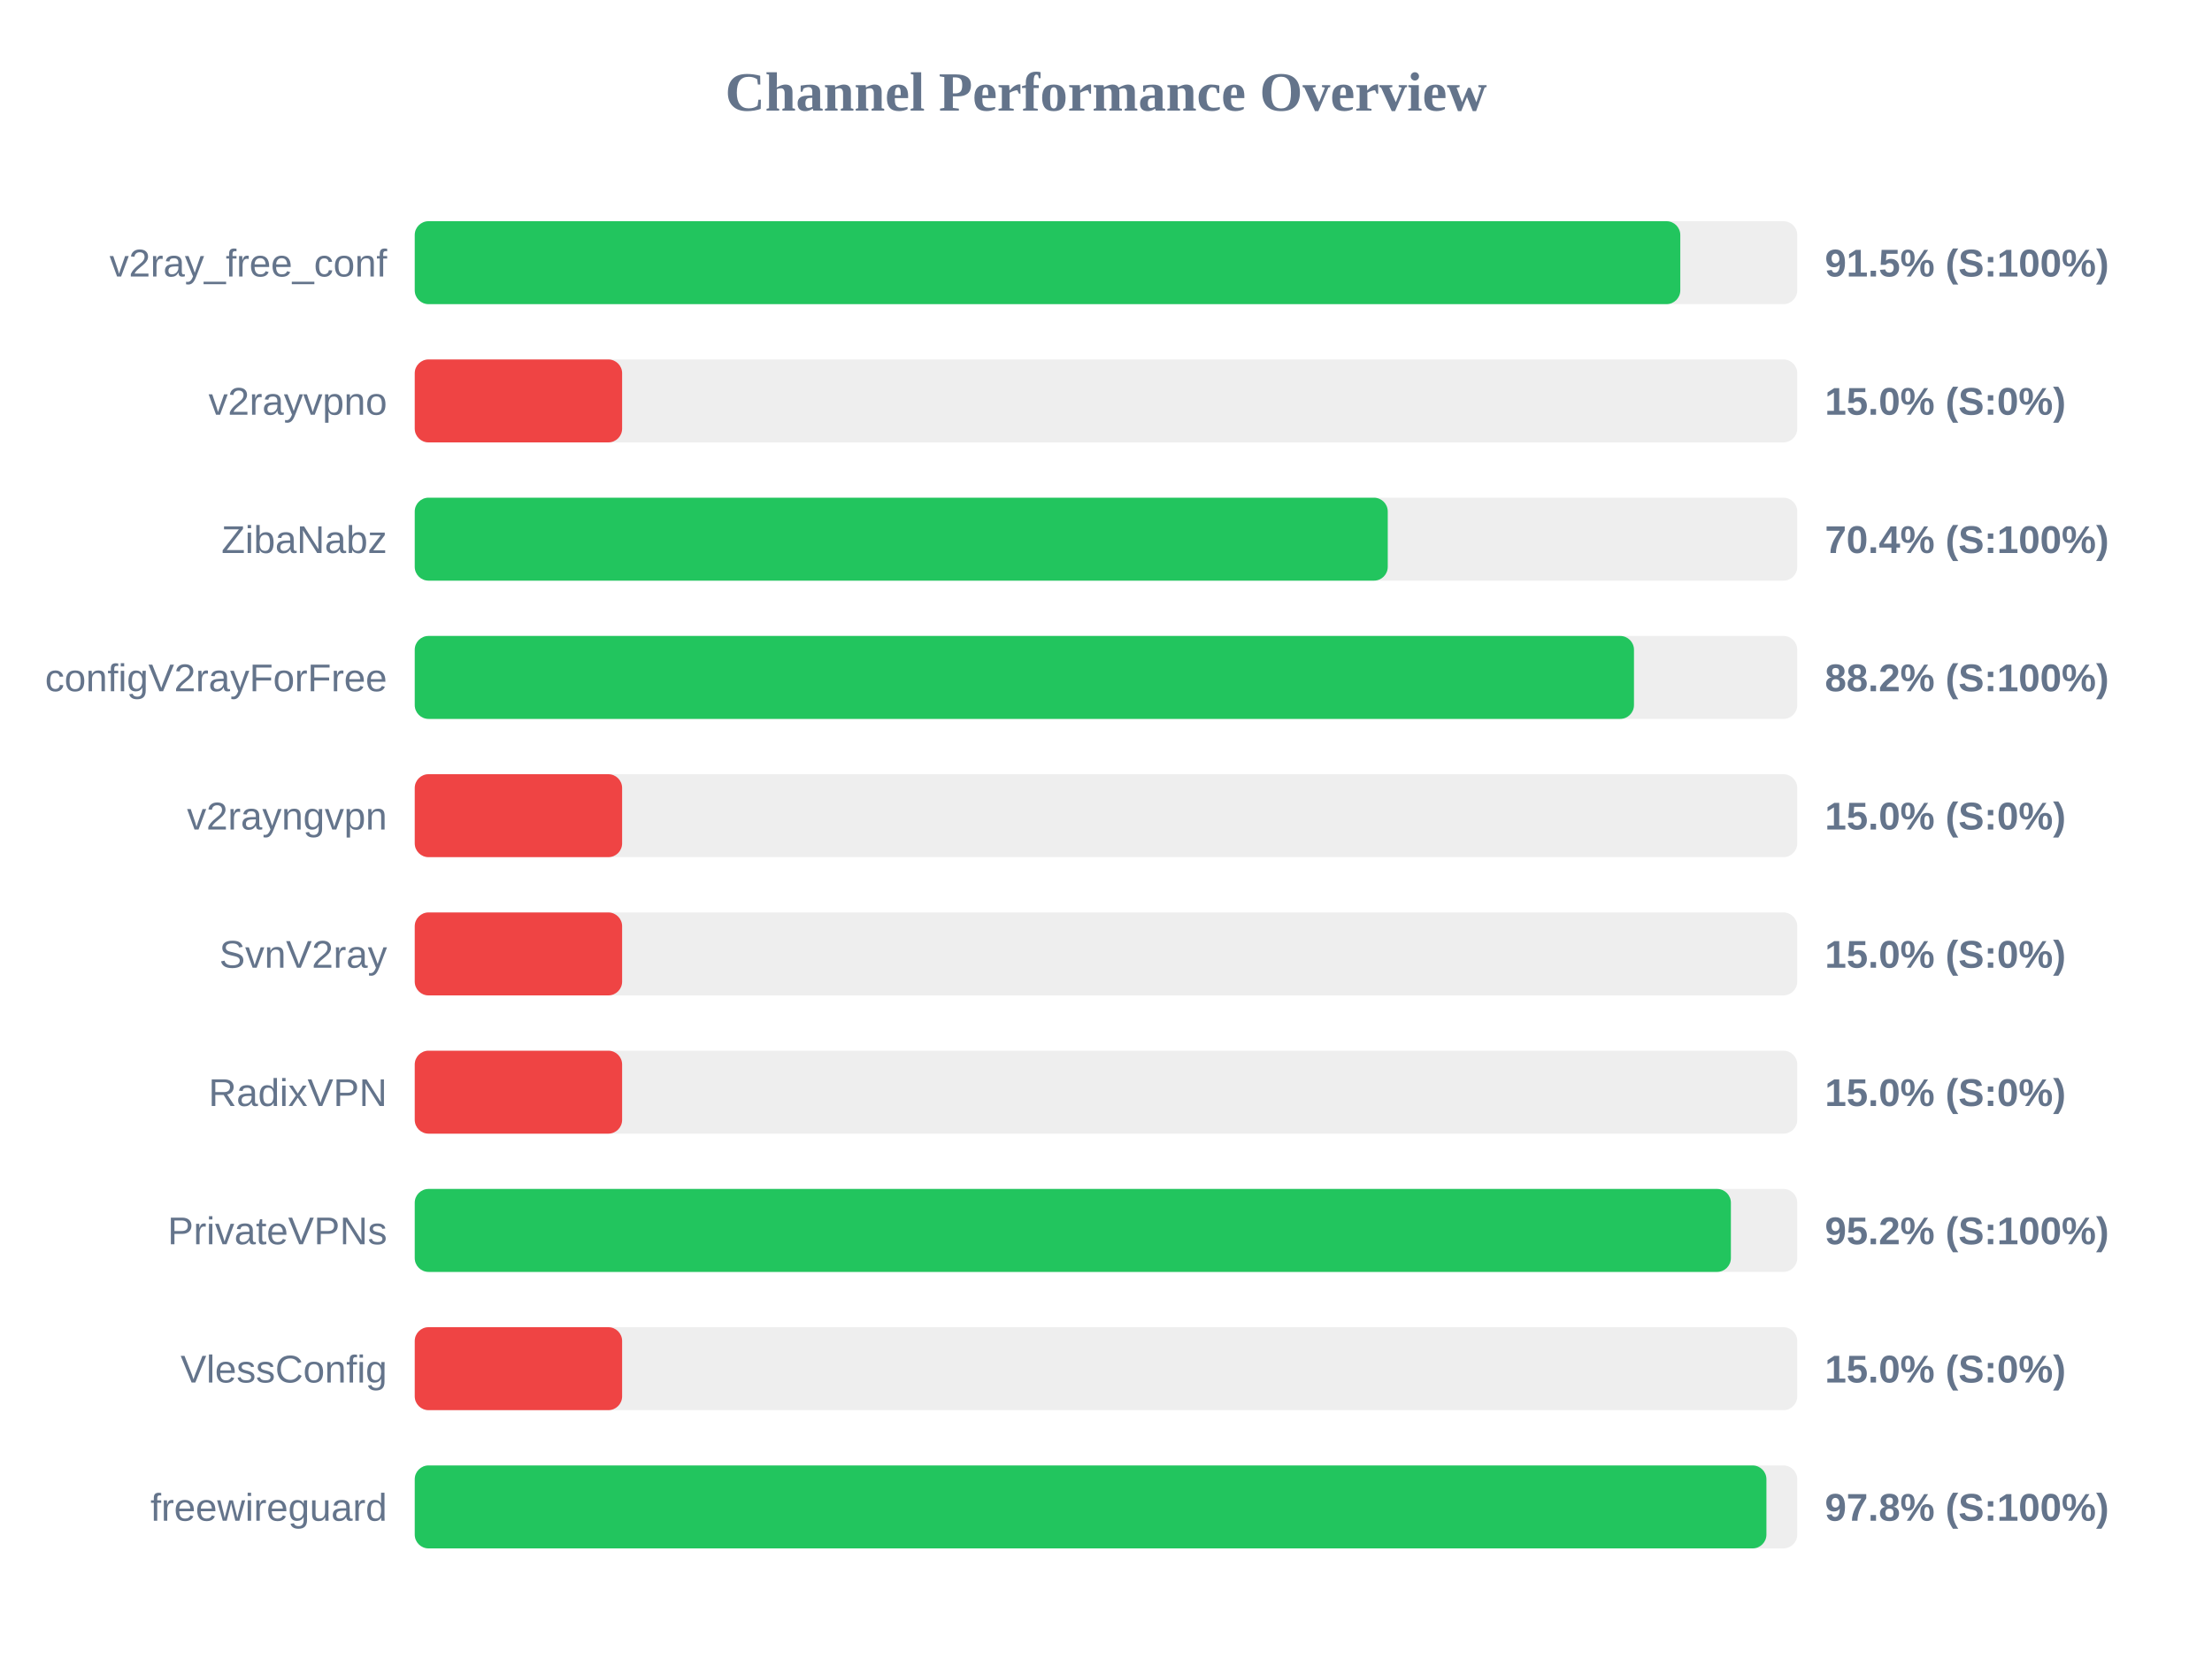
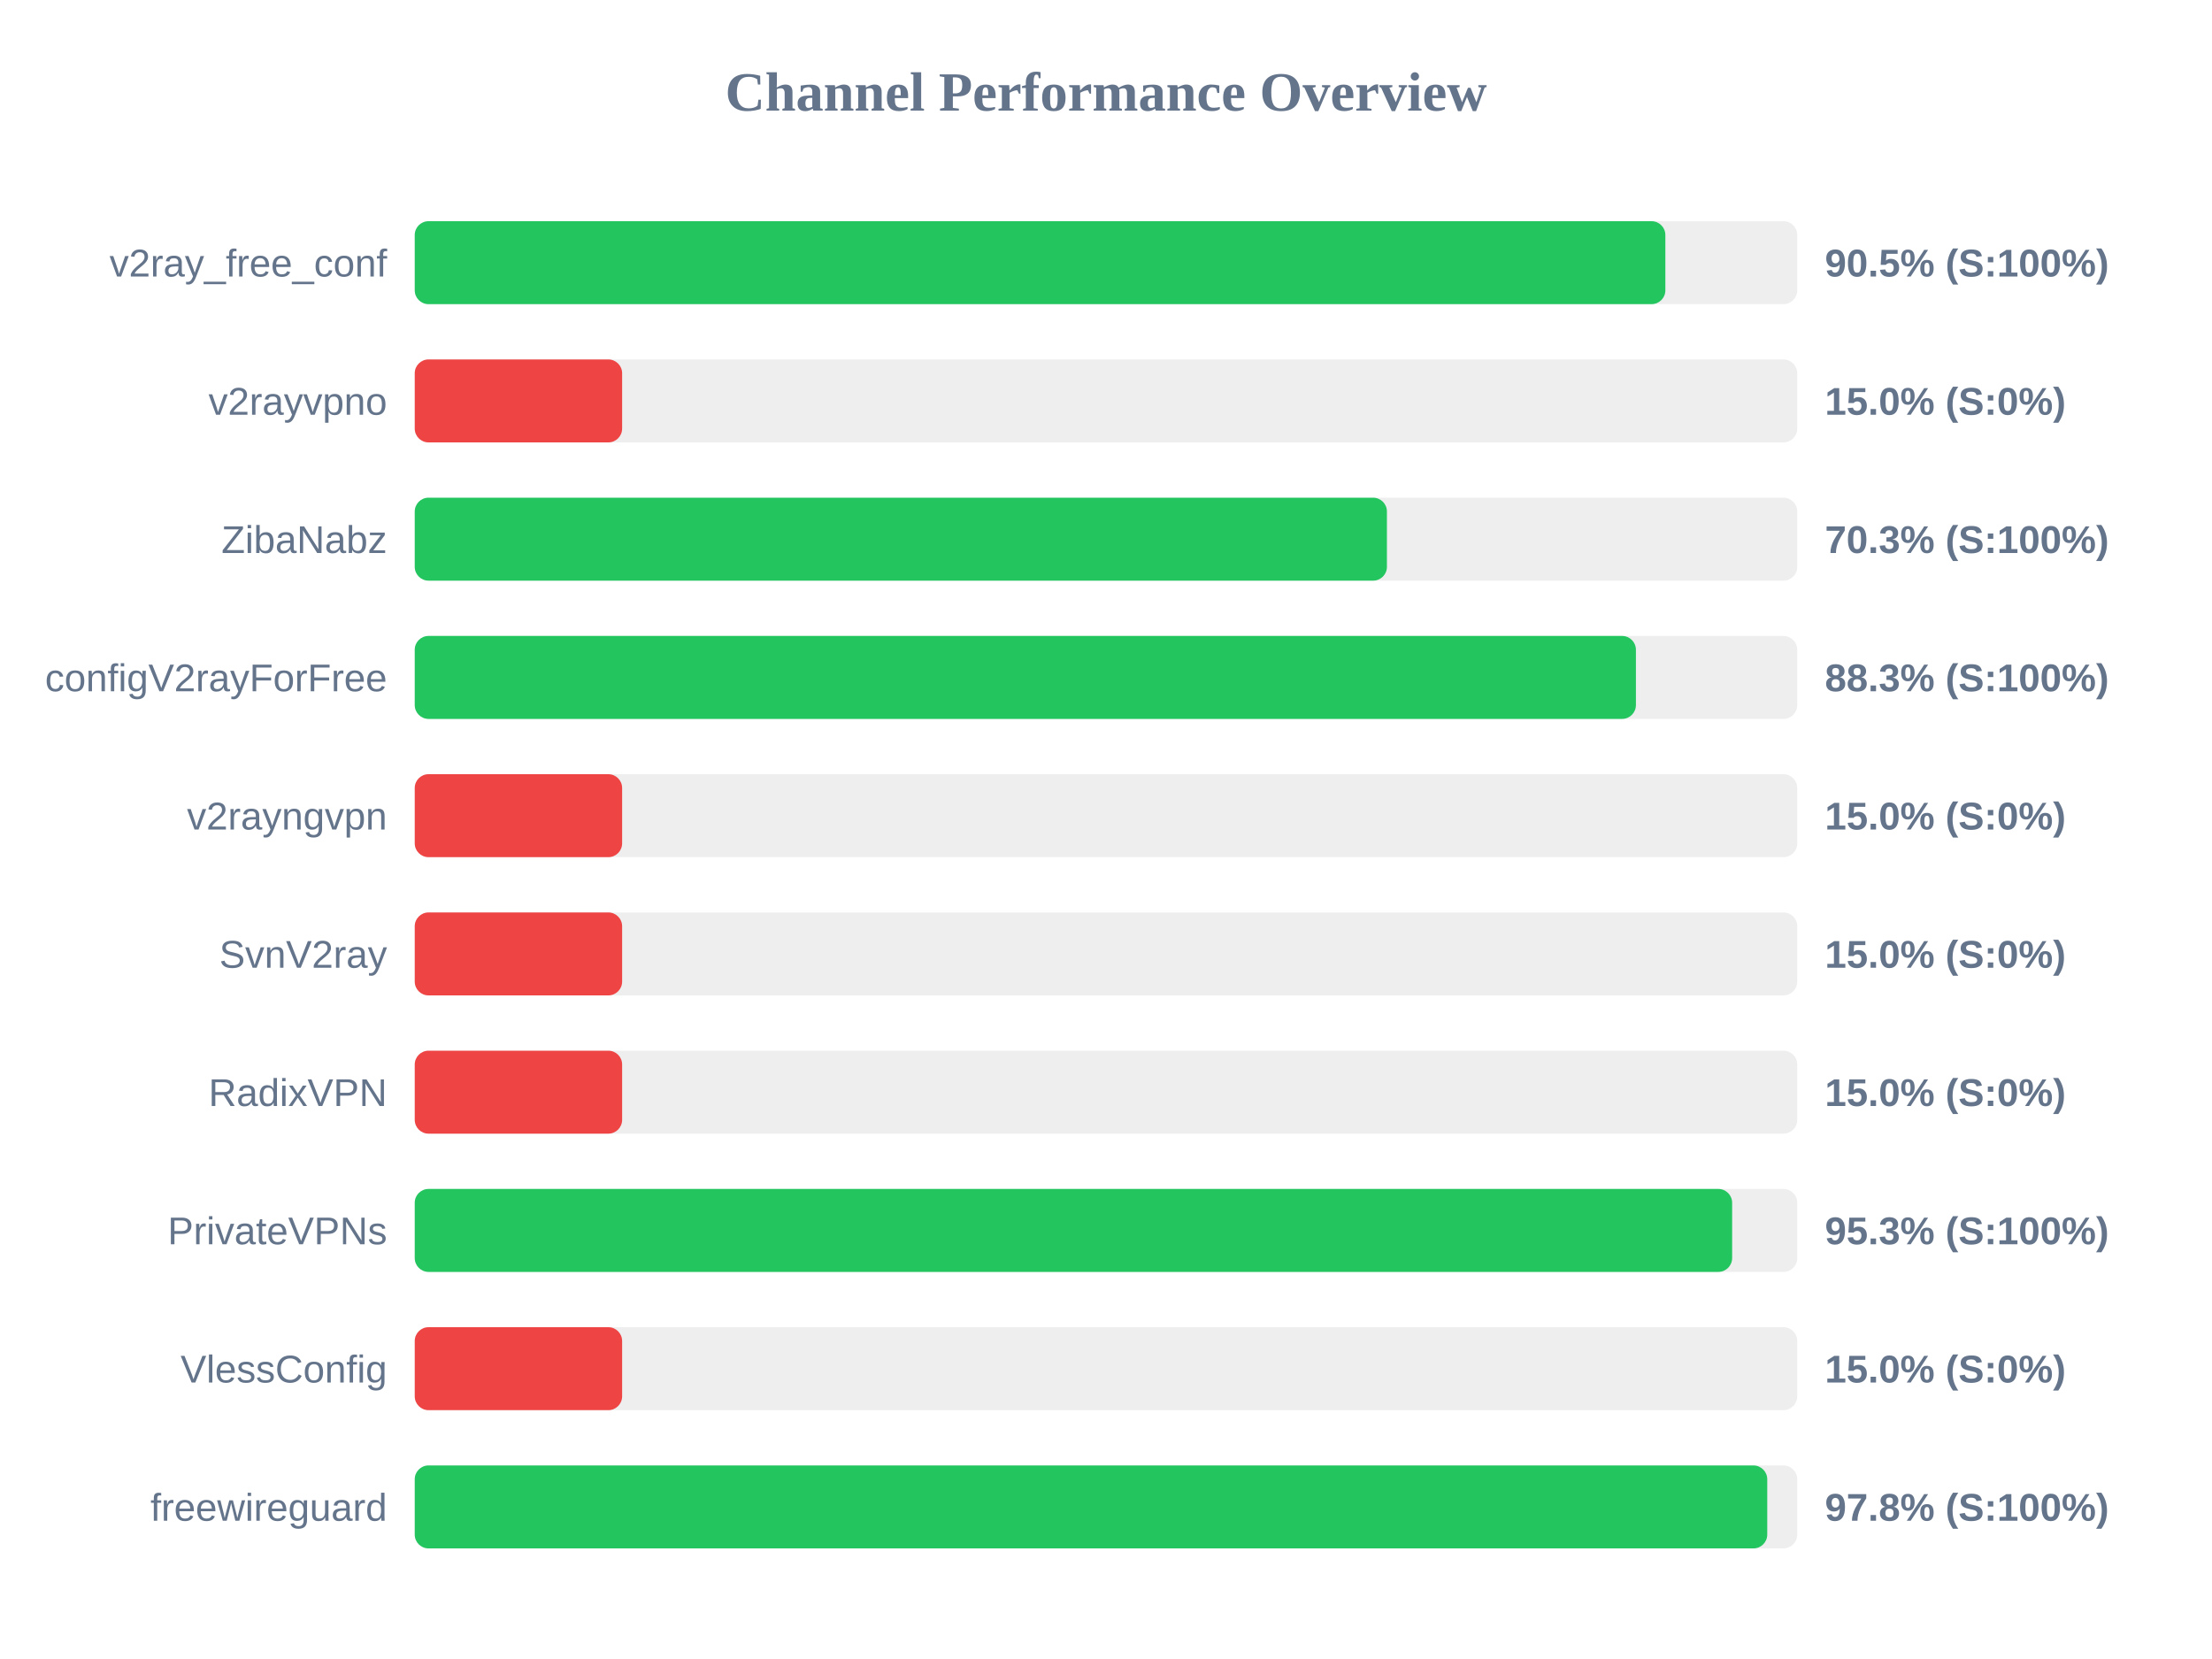
<svg xmlns="http://www.w3.org/2000/svg" width="800" height="600" version="1.1">
  <style>
        .row { font: 14px Arial; fill: #64748b; }
        .score { font: bold 14px Arial; fill: #64748b; }
    </style>
  <text x="400" y="40" text-anchor="middle" font-size="20px" font-weight="bold" fill="#64748b">Channel Performance Overview</text>
  <rect x="150" y="80" width="500" height="30" fill="#eee" rx="5" />
-   <rect x="150" y="80" width="457.7" height="30" fill="#22c55e" rx="5" />
+   <rect x="150" y="80" width="452.3" height="30" fill="#22c55e" rx="5" />
  <text x="140" y="100" text-anchor="end" class="row">v2ray_free_conf</text>
-   <text x="660" y="100" text-anchor="start" class="score">91.5% (S:100%)</text>
+   <text x="660" y="100" text-anchor="start" class="score">90.5% (S:100%)</text>
  <rect x="150" y="130" width="500" height="30" fill="#eee" rx="5" />
  <rect x="150" y="130" width="75.0" height="30" fill="#ef4444" rx="5" />
  <text x="140" y="150" text-anchor="end" class="row">v2rayvpno</text>
  <text x="660" y="150" text-anchor="start" class="score">15.0% (S:0%)</text>
  <rect x="150" y="180" width="500" height="30" fill="#eee" rx="5" />
-   <rect x="150" y="180" width="351.9" height="30" fill="#22c55e" rx="5" />
+   <rect x="150" y="180" width="351.6" height="30" fill="#22c55e" rx="5" />
  <text x="140" y="200" text-anchor="end" class="row">ZibaNabz</text>
-   <text x="660" y="200" text-anchor="start" class="score">70.4% (S:100%)</text>
+   <text x="660" y="200" text-anchor="start" class="score">70.3% (S:100%)</text>
  <rect x="150" y="230" width="500" height="30" fill="#eee" rx="5" />
-   <rect x="150" y="230" width="440.95" height="30" fill="#22c55e" rx="5" />
+   <rect x="150" y="230" width="441.65" height="30" fill="#22c55e" rx="5" />
  <text x="140" y="250" text-anchor="end" class="row">configV2rayForFree</text>
-   <text x="660" y="250" text-anchor="start" class="score">88.2% (S:100%)</text>
+   <text x="660" y="250" text-anchor="start" class="score">88.3% (S:100%)</text>
  <rect x="150" y="280" width="500" height="30" fill="#eee" rx="5" />
  <rect x="150" y="280" width="75.0" height="30" fill="#ef4444" rx="5" />
  <text x="140" y="300" text-anchor="end" class="row">v2rayngvpn</text>
  <text x="660" y="300" text-anchor="start" class="score">15.0% (S:0%)</text>
  <rect x="150" y="330" width="500" height="30" fill="#eee" rx="5" />
  <rect x="150" y="330" width="75.0" height="30" fill="#ef4444" rx="5" />
  <text x="140" y="350" text-anchor="end" class="row">SvnV2ray</text>
  <text x="660" y="350" text-anchor="start" class="score">15.0% (S:0%)</text>
  <rect x="150" y="380" width="500" height="30" fill="#eee" rx="5" />
  <rect x="150" y="380" width="75.0" height="30" fill="#ef4444" rx="5" />
  <text x="140" y="400" text-anchor="end" class="row">RadixVPN</text>
  <text x="660" y="400" text-anchor="start" class="score">15.0% (S:0%)</text>
  <rect x="150" y="430" width="500" height="30" fill="#eee" rx="5" />
-   <rect x="150" y="430" width="476.0" height="30" fill="#22c55e" rx="5" />
+   <rect x="150" y="430" width="476.45" height="30" fill="#22c55e" rx="5" />
  <text x="140" y="450" text-anchor="end" class="row">PrivateVPNs</text>
-   <text x="660" y="450" text-anchor="start" class="score">95.2% (S:100%)</text>
+   <text x="660" y="450" text-anchor="start" class="score">95.3% (S:100%)</text>
  <rect x="150" y="480" width="500" height="30" fill="#eee" rx="5" />
  <rect x="150" y="480" width="75.0" height="30" fill="#ef4444" rx="5" />
  <text x="140" y="500" text-anchor="end" class="row">VlessConfig</text>
  <text x="660" y="500" text-anchor="start" class="score">15.0% (S:0%)</text>
  <rect x="150" y="530" width="500" height="30" fill="#eee" rx="5" />
-   <rect x="150" y="530" width="488.85" height="30" fill="#22c55e" rx="5" />
+   <rect x="150" y="530" width="489.15" height="30" fill="#22c55e" rx="5" />
  <text x="140" y="550" text-anchor="end" class="row">freewireguard</text>
  <text x="660" y="550" text-anchor="start" class="score">97.8% (S:100%)</text>
</svg>
